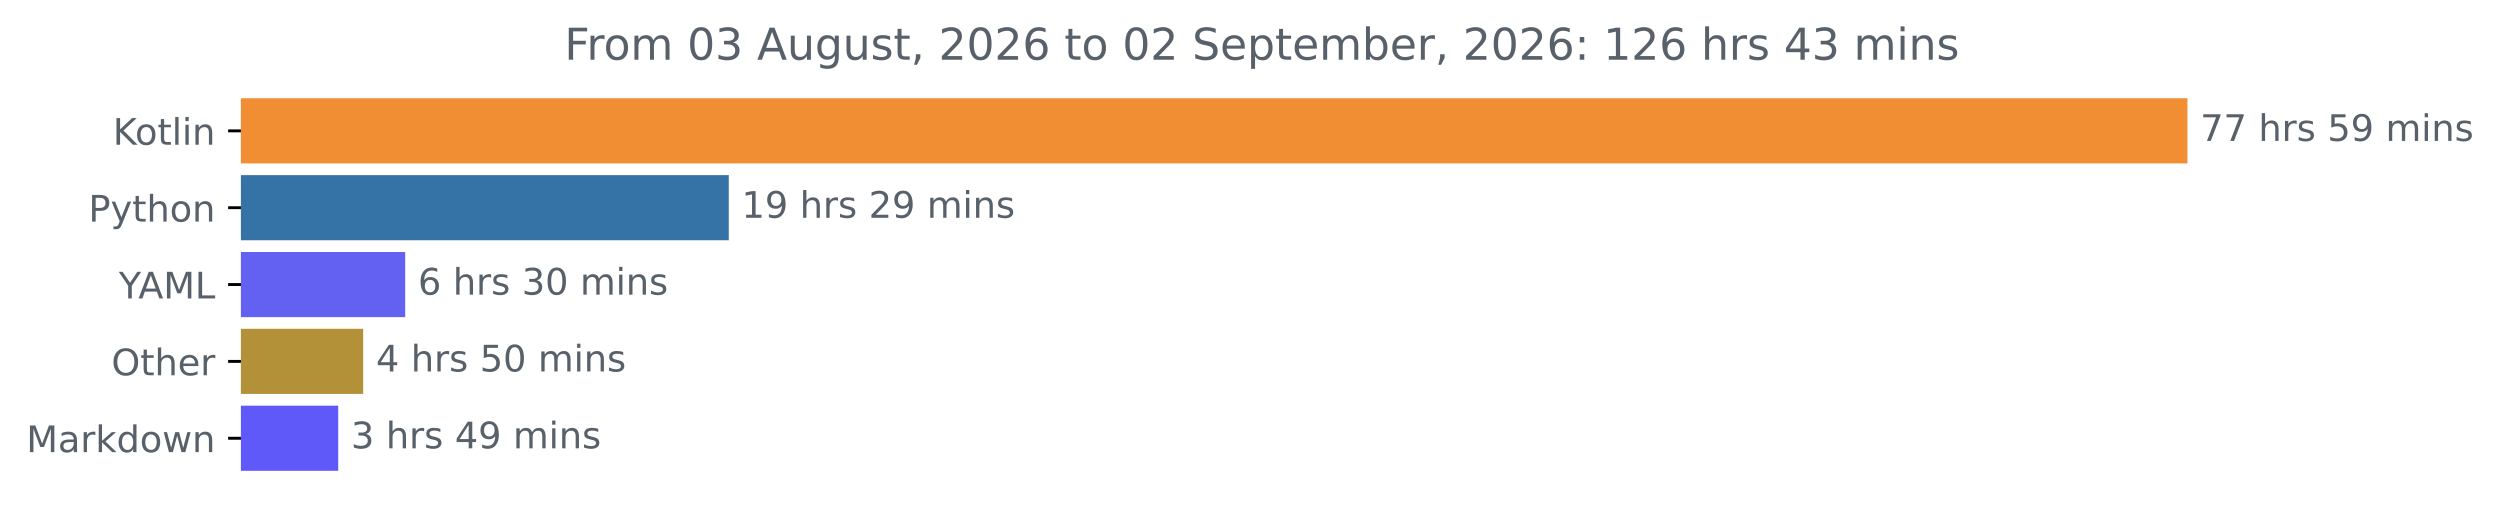
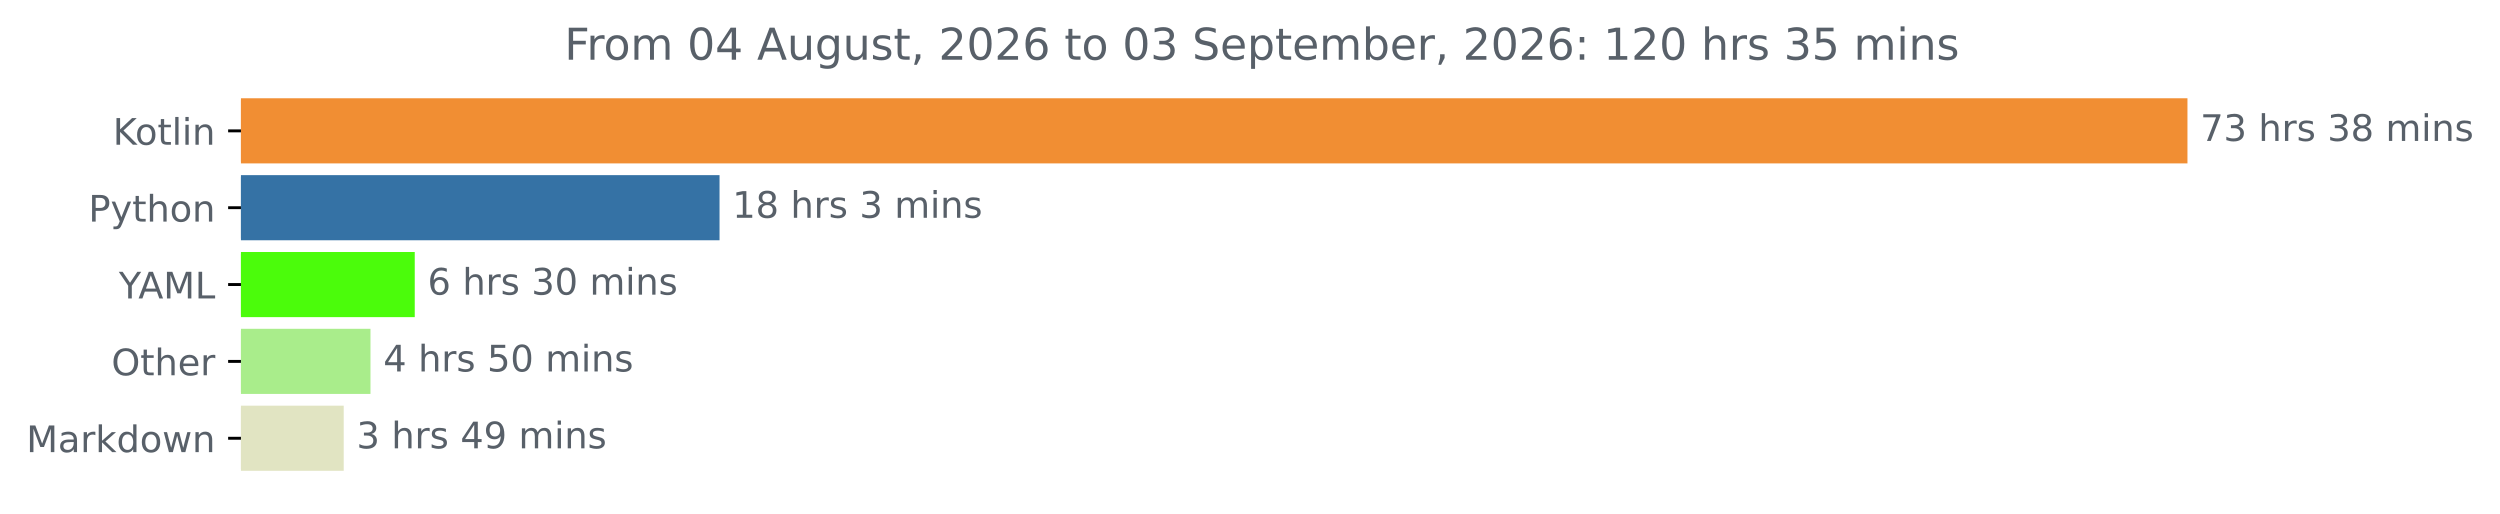
<svg xmlns="http://www.w3.org/2000/svg" xmlns:xlink="http://www.w3.org/1999/xlink" width="683.177pt" height="140.398pt" viewBox="0 0 683.177 140.398" version="1.1">
  <defs>
    <style type="text/css">*{stroke-linejoin: round; stroke-linecap: butt}</style>
  </defs>
  <g id="figure_1">
    <g id="patch_1">
      <path d="M 0 140.398  L 683.177 140.398  L 683.177 0  L 0 0  L 0 140.398  z " style="fill: none" />
    </g>
    <g id="axes_1">
      <g id="patch_2">
-         <path d="M 65.841 27.358  L 597.269 27.358  L 597.269 44.158  L 65.841 44.158  z " clip-path="url(#p54952b2bb9)" style="fill: #f18e33; stroke: #f18e33; stroke-linejoin: miter" />
+         <path d="M 65.841 27.358  L 597.269 27.358  L 597.269 44.158  L 65.841 44.158  z " clip-path="url(#pda45b2678b)" style="fill: #f18e33; stroke: #f18e33; stroke-linejoin: miter" />
      </g>
      <g id="patch_3">
-         <path d="M 65.841 48.358  L 198.655 48.358  L 198.655 65.158  L 65.841 65.158  z " clip-path="url(#p54952b2bb9)" style="fill: #3572a5; stroke: #3572a5; stroke-linejoin: miter" />
+         <path d="M 65.841 48.358  L 196.13 48.358  L 196.13 65.158  L 65.841 65.158  z " clip-path="url(#pda45b2678b)" style="fill: #3572a5; stroke: #3572a5; stroke-linejoin: miter" />
      </g>
      <g id="patch_4">
-         <path d="M 65.841 69.358  L 110.227 69.358  L 110.227 86.158  L 65.841 86.158  z " clip-path="url(#p54952b2bb9)" style="fill: #6361f2; stroke: #6361f2; stroke-linejoin: miter" />
+         <path d="M 65.841 69.358  L 112.839 69.358  L 112.839 86.158  L 65.841 86.158  z " clip-path="url(#pda45b2678b)" style="fill: #4bfc0b; stroke: #4bfc0b; stroke-linejoin: miter" />
      </g>
      <g id="patch_5">
-         <path d="M 65.841 90.358  L 98.742 90.358  L 98.742 107.158  L 65.841 107.158  z " clip-path="url(#p54952b2bb9)" style="fill: #b39139; stroke: #b39139; stroke-linejoin: miter" />
+         <path d="M 65.841 90.358  L 100.741 90.358  L 100.741 107.158  L 65.841 107.158  z " clip-path="url(#pda45b2678b)" style="fill: #a9ed8b; stroke: #a9ed8b; stroke-linejoin: miter" />
      </g>
      <g id="patch_6">
-         <path d="M 65.841 111.358  L 91.92 111.358  L 91.92 128.158  L 65.841 128.158  z " clip-path="url(#p54952b2bb9)" style="fill: #5f59fa; stroke: #5f59fa; stroke-linejoin: miter" />
+         <path d="M 65.841 111.358  L 93.43 111.358  L 93.43 128.158  L 65.841 128.158  z " clip-path="url(#pda45b2678b)" style="fill: #e1e4c2; stroke: #e1e4c2; stroke-linejoin: miter" />
      </g>
      <g id="matplotlib.axis_1" />
      <g id="matplotlib.axis_2">
        <g id="ytick_1">
          <g id="line2d_1">
            <defs>
-               <path id="m10b3325c58" d="M 0 0  L -3.5 0  " style="stroke: #000000; stroke-width: 0.8" />
+               <path id="mb9f2577f56" d="M 0 0  L -3.5 0  " style="stroke: #000000; stroke-width: 0.8" />
            </defs>
            <g>
-               <use xlink:href="#m10b3325c58" x="65.841" y="35.758" style="stroke: #000000; stroke-width: 0.8" />
+               <use xlink:href="#mb9f2577f56" x="65.841" y="35.758" style="stroke: #000000; stroke-width: 0.8" />
            </g>
          </g>
          <g id="text_1">
            <g style="fill: #586069" transform="translate(30.85 39.55734) scale(0.1 -0.1)">
              <defs>
                <path id="DejaVuSans-4b" d="M 628 4666  L 1259 4666  L 1259 2694  L 3353 4666  L 4166 4666  L 1850 2491  L 4331 0  L 3500 0  L 1259 2247  L 1259 0  L 628 0  L 628 4666  z " transform="scale(0.015625)" />
                <path id="DejaVuSans-6f" d="M 1959 3097  Q 1497 3097 1228 2736  Q 959 2375 959 1747  Q 959 1119 1226 758  Q 1494 397 1959 397  Q 2419 397 2687 759  Q 2956 1122 2956 1747  Q 2956 2369 2687 2733  Q 2419 3097 1959 3097  z M 1959 3584  Q 2709 3584 3137 3096  Q 3566 2609 3566 1747  Q 3566 888 3137 398  Q 2709 -91 1959 -91  Q 1206 -91 779 398  Q 353 888 353 1747  Q 353 2609 779 3096  Q 1206 3584 1959 3584  z " transform="scale(0.015625)" />
                <path id="DejaVuSans-74" d="M 1172 4494  L 1172 3500  L 2356 3500  L 2356 3053  L 1172 3053  L 1172 1153  Q 1172 725 1289 603  Q 1406 481 1766 481  L 2356 481  L 2356 0  L 1766 0  Q 1100 0 847 248  Q 594 497 594 1153  L 594 3053  L 172 3053  L 172 3500  L 594 3500  L 594 4494  L 1172 4494  z " transform="scale(0.015625)" />
                <path id="DejaVuSans-6c" d="M 603 4863  L 1178 4863  L 1178 0  L 603 0  L 603 4863  z " transform="scale(0.015625)" />
                <path id="DejaVuSans-69" d="M 603 3500  L 1178 3500  L 1178 0  L 603 0  L 603 3500  z M 603 4863  L 1178 4863  L 1178 4134  L 603 4134  L 603 4863  z " transform="scale(0.015625)" />
                <path id="DejaVuSans-6e" d="M 3513 2113  L 3513 0  L 2938 0  L 2938 2094  Q 2938 2591 2744 2837  Q 2550 3084 2163 3084  Q 1697 3084 1428 2787  Q 1159 2491 1159 1978  L 1159 0  L 581 0  L 581 3500  L 1159 3500  L 1159 2956  Q 1366 3272 1645 3428  Q 1925 3584 2291 3584  Q 2894 3584 3203 3211  Q 3513 2838 3513 2113  z " transform="scale(0.015625)" />
              </defs>
              <use xlink:href="#DejaVuSans-4b" />
              <use xlink:href="#DejaVuSans-6f" x="60.576" />
              <use xlink:href="#DejaVuSans-74" x="121.758" />
              <use xlink:href="#DejaVuSans-6c" x="160.967" />
              <use xlink:href="#DejaVuSans-69" x="188.75" />
              <use xlink:href="#DejaVuSans-6e" x="216.533" />
            </g>
          </g>
        </g>
        <g id="ytick_2">
          <g id="line2d_2">
            <g>
-               <use xlink:href="#m10b3325c58" x="65.841" y="56.758" style="stroke: #000000; stroke-width: 0.8" />
+               <use xlink:href="#mb9f2577f56" x="65.841" y="56.758" style="stroke: #000000; stroke-width: 0.8" />
            </g>
          </g>
          <g id="text_2">
            <g style="fill: #586069" transform="translate(24.17813 60.55734) scale(0.1 -0.1)">
              <defs>
                <path id="DejaVuSans-50" d="M 1259 4147  L 1259 2394  L 2053 2394  Q 2494 2394 2734 2622  Q 2975 2850 2975 3272  Q 2975 3691 2734 3919  Q 2494 4147 2053 4147  L 1259 4147  z M 628 4666  L 2053 4666  Q 2838 4666 3239 4311  Q 3641 3956 3641 3272  Q 3641 2581 3239 2228  Q 2838 1875 2053 1875  L 1259 1875  L 1259 0  L 628 0  L 628 4666  z " transform="scale(0.015625)" />
                <path id="DejaVuSans-79" d="M 2059 -325  Q 1816 -950 1584 -1140  Q 1353 -1331 966 -1331  L 506 -1331  L 506 -850  L 844 -850  Q 1081 -850 1212 -737  Q 1344 -625 1503 -206  L 1606 56  L 191 3500  L 800 3500  L 1894 763  L 2988 3500  L 3597 3500  L 2059 -325  z " transform="scale(0.015625)" />
                <path id="DejaVuSans-68" d="M 3513 2113  L 3513 0  L 2938 0  L 2938 2094  Q 2938 2591 2744 2837  Q 2550 3084 2163 3084  Q 1697 3084 1428 2787  Q 1159 2491 1159 1978  L 1159 0  L 581 0  L 581 4863  L 1159 4863  L 1159 2956  Q 1366 3272 1645 3428  Q 1925 3584 2291 3584  Q 2894 3584 3203 3211  Q 3513 2838 3513 2113  z " transform="scale(0.015625)" />
              </defs>
              <use xlink:href="#DejaVuSans-50" />
              <use xlink:href="#DejaVuSans-79" x="60.303" />
              <use xlink:href="#DejaVuSans-74" x="119.482" />
              <use xlink:href="#DejaVuSans-68" x="158.691" />
              <use xlink:href="#DejaVuSans-6f" x="222.07" />
              <use xlink:href="#DejaVuSans-6e" x="283.252" />
            </g>
          </g>
        </g>
        <g id="ytick_3">
          <g id="line2d_3">
            <g>
-               <use xlink:href="#m10b3325c58" x="65.841" y="77.758" style="stroke: #000000; stroke-width: 0.8" />
+               <use xlink:href="#mb9f2577f56" x="65.841" y="77.758" style="stroke: #000000; stroke-width: 0.8" />
            </g>
          </g>
          <g id="text_3">
            <g style="fill: #586069" transform="translate(32.46719 81.55734) scale(0.1 -0.1)">
              <defs>
                <path id="DejaVuSans-59" d="M -13 4666  L 666 4666  L 1959 2747  L 3244 4666  L 3922 4666  L 2272 2222  L 2272 0  L 1638 0  L 1638 2222  L -13 4666  z " transform="scale(0.015625)" />
                <path id="DejaVuSans-41" d="M 2188 4044  L 1331 1722  L 3047 1722  L 2188 4044  z M 1831 4666  L 2547 4666  L 4325 0  L 3669 0  L 3244 1197  L 1141 1197  L 716 0  L 50 0  L 1831 4666  z " transform="scale(0.015625)" />
                <path id="DejaVuSans-4d" d="M 628 4666  L 1569 4666  L 2759 1491  L 3956 4666  L 4897 4666  L 4897 0  L 4281 0  L 4281 4097  L 3078 897  L 2444 897  L 1241 4097  L 1241 0  L 628 0  L 628 4666  z " transform="scale(0.015625)" />
                <path id="DejaVuSans-4c" d="M 628 4666  L 1259 4666  L 1259 531  L 3531 531  L 3531 0  L 628 0  L 628 4666  z " transform="scale(0.015625)" />
              </defs>
              <use xlink:href="#DejaVuSans-59" />
              <use xlink:href="#DejaVuSans-41" x="53.334" />
              <use xlink:href="#DejaVuSans-4d" x="121.742" />
              <use xlink:href="#DejaVuSans-4c" x="208.021" />
            </g>
          </g>
        </g>
        <g id="ytick_4">
          <g id="line2d_4">
            <g>
-               <use xlink:href="#m10b3325c58" x="65.841" y="98.758" style="stroke: #000000; stroke-width: 0.8" />
+               <use xlink:href="#mb9f2577f56" x="65.841" y="98.758" style="stroke: #000000; stroke-width: 0.8" />
            </g>
          </g>
          <g id="text_4">
            <g style="fill: #586069" transform="translate(30.44687 102.5573) scale(0.1 -0.1)">
              <defs>
                <path id="DejaVuSans-4f" d="M 2522 4238  Q 1834 4238 1429 3725  Q 1025 3213 1025 2328  Q 1025 1447 1429 934  Q 1834 422 2522 422  Q 3209 422 3611 934  Q 4013 1447 4013 2328  Q 4013 3213 3611 3725  Q 3209 4238 2522 4238  z M 2522 4750  Q 3503 4750 4090 4092  Q 4678 3434 4678 2328  Q 4678 1225 4090 567  Q 3503 -91 2522 -91  Q 1538 -91 948 565  Q 359 1222 359 2328  Q 359 3434 948 4092  Q 1538 4750 2522 4750  z " transform="scale(0.015625)" />
                <path id="DejaVuSans-65" d="M 3597 1894  L 3597 1613  L 953 1613  Q 991 1019 1311 708  Q 1631 397 2203 397  Q 2534 397 2845 478  Q 3156 559 3463 722  L 3463 178  Q 3153 47 2828 -22  Q 2503 -91 2169 -91  Q 1331 -91 842 396  Q 353 884 353 1716  Q 353 2575 817 3079  Q 1281 3584 2069 3584  Q 2775 3584 3186 3129  Q 3597 2675 3597 1894  z M 3022 2063  Q 3016 2534 2758 2815  Q 2500 3097 2075 3097  Q 1594 3097 1305 2825  Q 1016 2553 972 2059  L 3022 2063  z " transform="scale(0.015625)" />
                <path id="DejaVuSans-72" d="M 2631 2963  Q 2534 3019 2420 3045  Q 2306 3072 2169 3072  Q 1681 3072 1420 2755  Q 1159 2438 1159 1844  L 1159 0  L 581 0  L 581 3500  L 1159 3500  L 1159 2956  Q 1341 3275 1631 3429  Q 1922 3584 2338 3584  Q 2397 3584 2469 3576  Q 2541 3569 2628 3553  L 2631 2963  z " transform="scale(0.015625)" />
              </defs>
              <use xlink:href="#DejaVuSans-4f" />
              <use xlink:href="#DejaVuSans-74" x="78.711" />
              <use xlink:href="#DejaVuSans-68" x="117.92" />
              <use xlink:href="#DejaVuSans-65" x="181.299" />
              <use xlink:href="#DejaVuSans-72" x="242.822" />
            </g>
          </g>
        </g>
        <g id="ytick_5">
          <g id="line2d_5">
            <g>
-               <use xlink:href="#m10b3325c58" x="65.841" y="119.758" style="stroke: #000000; stroke-width: 0.8" />
+               <use xlink:href="#mb9f2577f56" x="65.841" y="119.758" style="stroke: #000000; stroke-width: 0.8" />
            </g>
          </g>
          <g id="text_5">
            <g style="fill: #586069" transform="translate(7.2 123.5573) scale(0.1 -0.1)">
              <defs>
                <path id="DejaVuSans-61" d="M 2194 1759  Q 1497 1759 1228 1600  Q 959 1441 959 1056  Q 959 750 1161 570  Q 1363 391 1709 391  Q 2188 391 2477 730  Q 2766 1069 2766 1631  L 2766 1759  L 2194 1759  z M 3341 1997  L 3341 0  L 2766 0  L 2766 531  Q 2569 213 2275 61  Q 1981 -91 1556 -91  Q 1019 -91 701 211  Q 384 513 384 1019  Q 384 1609 779 1909  Q 1175 2209 1959 2209  L 2766 2209  L 2766 2266  Q 2766 2663 2505 2880  Q 2244 3097 1772 3097  Q 1472 3097 1187 3025  Q 903 2953 641 2809  L 641 3341  Q 956 3463 1253 3523  Q 1550 3584 1831 3584  Q 2591 3584 2966 3190  Q 3341 2797 3341 1997  z " transform="scale(0.015625)" />
                <path id="DejaVuSans-6b" d="M 581 4863  L 1159 4863  L 1159 1991  L 2875 3500  L 3609 3500  L 1753 1863  L 3688 0  L 2938 0  L 1159 1709  L 1159 0  L 581 0  L 581 4863  z " transform="scale(0.015625)" />
                <path id="DejaVuSans-64" d="M 2906 2969  L 2906 4863  L 3481 4863  L 3481 0  L 2906 0  L 2906 525  Q 2725 213 2448 61  Q 2172 -91 1784 -91  Q 1150 -91 751 415  Q 353 922 353 1747  Q 353 2572 751 3078  Q 1150 3584 1784 3584  Q 2172 3584 2448 3432  Q 2725 3281 2906 2969  z M 947 1747  Q 947 1113 1208 752  Q 1469 391 1925 391  Q 2381 391 2643 752  Q 2906 1113 2906 1747  Q 2906 2381 2643 2742  Q 2381 3103 1925 3103  Q 1469 3103 1208 2742  Q 947 2381 947 1747  z " transform="scale(0.015625)" />
                <path id="DejaVuSans-77" d="M 269 3500  L 844 3500  L 1563 769  L 2278 3500  L 2956 3500  L 3675 769  L 4391 3500  L 4966 3500  L 4050 0  L 3372 0  L 2619 2869  L 1863 0  L 1184 0  L 269 3500  z " transform="scale(0.015625)" />
              </defs>
              <use xlink:href="#DejaVuSans-4d" />
              <use xlink:href="#DejaVuSans-61" x="86.279" />
              <use xlink:href="#DejaVuSans-72" x="147.559" />
              <use xlink:href="#DejaVuSans-6b" x="188.672" />
              <use xlink:href="#DejaVuSans-64" x="246.582" />
              <use xlink:href="#DejaVuSans-6f" x="310.059" />
              <use xlink:href="#DejaVuSans-77" x="371.24" />
              <use xlink:href="#DejaVuSans-6e" x="453.027" />
            </g>
          </g>
        </g>
      </g>
      <g id="text_6">
        <g style="fill: #586069" transform="translate(601.2692 38.5175) scale(0.1 -0.1)">
          <defs>
            <path id="DejaVuSans-37" d="M 525 4666  L 3525 4666  L 3525 4397  L 1831 0  L 1172 0  L 2766 4134  L 525 4134  L 525 4666  z " transform="scale(0.015625)" />
+             <path id="DejaVuSans-33" d="M 2597 2516  Q 3050 2419 3304 2112  Q 3559 1806 3559 1356  Q 3559 666 3084 287  Q 2609 -91 1734 -91  Q 1441 -91 1130 -33  Q 819 25 488 141  L 488 750  Q 750 597 1062 519  Q 1375 441 1716 441  Q 2309 441 2620 675  Q 2931 909 2931 1356  Q 2931 1769 2642 2001  Q 2353 2234 1838 2234  L 1294 2234  L 1294 2753  L 1863 2753  Q 2328 2753 2575 2939  Q 2822 3125 2822 3475  Q 2822 3834 2567 4026  Q 2313 4219 1838 4219  Q 1578 4219 1281 4162  Q 984 4106 628 3988  L 628 4550  Q 988 4650 1302 4700  Q 1616 4750 1894 4750  Q 2613 4750 3031 4423  Q 3450 4097 3450 3541  Q 3450 3153 3228 2886  Q 3006 2619 2597 2516  z " transform="scale(0.015625)" />
            <path id="DejaVuSans-20" transform="scale(0.015625)" />
            <path id="DejaVuSans-73" d="M 2834 3397  L 2834 2853  Q 2591 2978 2328 3040  Q 2066 3103 1784 3103  Q 1356 3103 1142 2972  Q 928 2841 928 2578  Q 928 2378 1081 2264  Q 1234 2150 1697 2047  L 1894 2003  Q 2506 1872 2764 1633  Q 3022 1394 3022 966  Q 3022 478 2636 193  Q 2250 -91 1575 -91  Q 1294 -91 989 -36  Q 684 19 347 128  L 347 722  Q 666 556 975 473  Q 1284 391 1588 391  Q 1994 391 2212 530  Q 2431 669 2431 922  Q 2431 1156 2273 1281  Q 2116 1406 1581 1522  L 1381 1569  Q 847 1681 609 1914  Q 372 2147 372 2553  Q 372 3047 722 3315  Q 1072 3584 1716 3584  Q 2034 3584 2315 3537  Q 2597 3491 2834 3397  z " transform="scale(0.015625)" />
-             <path id="DejaVuSans-35" d="M 691 4666  L 3169 4666  L 3169 4134  L 1269 4134  L 1269 2991  Q 1406 3038 1543 3061  Q 1681 3084 1819 3084  Q 2600 3084 3056 2656  Q 3513 2228 3513 1497  Q 3513 744 3044 326  Q 2575 -91 1722 -91  Q 1428 -91 1123 -41  Q 819 9 494 109  L 494 744  Q 775 591 1075 516  Q 1375 441 1709 441  Q 2250 441 2565 725  Q 2881 1009 2881 1497  Q 2881 1984 2565 2268  Q 2250 2553 1709 2553  Q 1456 2553 1204 2497  Q 953 2441 691 2322  L 691 4666  z " transform="scale(0.015625)" />
-             <path id="DejaVuSans-39" d="M 703 97  L 703 672  Q 941 559 1184 500  Q 1428 441 1663 441  Q 2288 441 2617 861  Q 2947 1281 2994 2138  Q 2813 1869 2534 1725  Q 2256 1581 1919 1581  Q 1219 1581 811 2004  Q 403 2428 403 3163  Q 403 3881 828 4315  Q 1253 4750 1959 4750  Q 2769 4750 3195 4129  Q 3622 3509 3622 2328  Q 3622 1225 3098 567  Q 2575 -91 1691 -91  Q 1453 -91 1209 -44  Q 966 3 703 97  z M 1959 2075  Q 2384 2075 2632 2365  Q 2881 2656 2881 3163  Q 2881 3666 2632 3958  Q 2384 4250 1959 4250  Q 1534 4250 1286 3958  Q 1038 3666 1038 3163  Q 1038 2656 1286 2365  Q 1534 2075 1959 2075  z " transform="scale(0.015625)" />
+             <path id="DejaVuSans-38" d="M 2034 2216  Q 1584 2216 1326 1975  Q 1069 1734 1069 1313  Q 1069 891 1326 650  Q 1584 409 2034 409  Q 2484 409 2743 651  Q 3003 894 3003 1313  Q 3003 1734 2745 1975  Q 2488 2216 2034 2216  z M 1403 2484  Q 997 2584 770 2862  Q 544 3141 544 3541  Q 544 4100 942 4425  Q 1341 4750 2034 4750  Q 2731 4750 3128 4425  Q 3525 4100 3525 3541  Q 3525 3141 3298 2862  Q 3072 2584 2669 2484  Q 3125 2378 3379 2068  Q 3634 1759 3634 1313  Q 3634 634 3220 271  Q 2806 -91 2034 -91  Q 1263 -91 848 271  Q 434 634 434 1313  Q 434 1759 690 2068  Q 947 2378 1403 2484  z M 1172 3481  Q 1172 3119 1398 2916  Q 1625 2713 2034 2713  Q 2441 2713 2670 2916  Q 2900 3119 2900 3481  Q 2900 3844 2670 4047  Q 2441 4250 2034 4250  Q 1625 4250 1398 4047  Q 1172 3844 1172 3481  z " transform="scale(0.015625)" />
            <path id="DejaVuSans-6d" d="M 3328 2828  Q 3544 3216 3844 3400  Q 4144 3584 4550 3584  Q 5097 3584 5394 3201  Q 5691 2819 5691 2113  L 5691 0  L 5113 0  L 5113 2094  Q 5113 2597 4934 2840  Q 4756 3084 4391 3084  Q 3944 3084 3684 2787  Q 3425 2491 3425 1978  L 3425 0  L 2847 0  L 2847 2094  Q 2847 2600 2669 2842  Q 2491 3084 2119 3084  Q 1678 3084 1418 2786  Q 1159 2488 1159 1978  L 1159 0  L 581 0  L 581 3500  L 1159 3500  L 1159 2956  Q 1356 3278 1631 3431  Q 1906 3584 2284 3584  Q 2666 3584 2933 3390  Q 3200 3197 3328 2828  z " transform="scale(0.015625)" />
          </defs>
          <use xlink:href="#DejaVuSans-37" />
-           <use xlink:href="#DejaVuSans-37" x="63.623" />
+           <use xlink:href="#DejaVuSans-33" x="63.623" />
          <use xlink:href="#DejaVuSans-20" x="127.246" />
          <use xlink:href="#DejaVuSans-68" x="159.033" />
          <use xlink:href="#DejaVuSans-72" x="222.412" />
          <use xlink:href="#DejaVuSans-73" x="263.525" />
          <use xlink:href="#DejaVuSans-20" x="315.625" />
-           <use xlink:href="#DejaVuSans-35" x="347.412" />
-           <use xlink:href="#DejaVuSans-39" x="411.035" />
+           <use xlink:href="#DejaVuSans-33" x="347.412" />
+           <use xlink:href="#DejaVuSans-38" x="411.035" />
          <use xlink:href="#DejaVuSans-20" x="474.658" />
          <use xlink:href="#DejaVuSans-6d" x="506.445" />
          <use xlink:href="#DejaVuSans-69" x="603.857" />
          <use xlink:href="#DejaVuSans-6e" x="631.641" />
          <use xlink:href="#DejaVuSans-73" x="695.02" />
        </g>
      </g>
      <g id="text_7">
-         <g style="fill: #586069" transform="translate(202.6546 59.5175) scale(0.1 -0.1)">
+         <g style="fill: #586069" transform="translate(200.1303 59.5175) scale(0.1 -0.1)">
          <defs>
            <path id="DejaVuSans-31" d="M 794 531  L 1825 531  L 1825 4091  L 703 3866  L 703 4441  L 1819 4666  L 2450 4666  L 2450 531  L 3481 531  L 3481 0  L 794 0  L 794 531  z " transform="scale(0.015625)" />
-             <path id="DejaVuSans-32" d="M 1228 531  L 3431 531  L 3431 0  L 469 0  L 469 531  Q 828 903 1448 1529  Q 2069 2156 2228 2338  Q 2531 2678 2651 2914  Q 2772 3150 2772 3378  Q 2772 3750 2511 3984  Q 2250 4219 1831 4219  Q 1534 4219 1204 4116  Q 875 4013 500 3803  L 500 4441  Q 881 4594 1212 4672  Q 1544 4750 1819 4750  Q 2544 4750 2975 4387  Q 3406 4025 3406 3419  Q 3406 3131 3298 2873  Q 3191 2616 2906 2266  Q 2828 2175 2409 1742  Q 1991 1309 1228 531  z " transform="scale(0.015625)" />
          </defs>
          <use xlink:href="#DejaVuSans-31" />
-           <use xlink:href="#DejaVuSans-39" x="63.623" />
+           <use xlink:href="#DejaVuSans-38" x="63.623" />
          <use xlink:href="#DejaVuSans-20" x="127.246" />
          <use xlink:href="#DejaVuSans-68" x="159.033" />
          <use xlink:href="#DejaVuSans-72" x="222.412" />
          <use xlink:href="#DejaVuSans-73" x="263.525" />
          <use xlink:href="#DejaVuSans-20" x="315.625" />
-           <use xlink:href="#DejaVuSans-32" x="347.412" />
-           <use xlink:href="#DejaVuSans-39" x="411.035" />
-           <use xlink:href="#DejaVuSans-20" x="474.658" />
-           <use xlink:href="#DejaVuSans-6d" x="506.445" />
-           <use xlink:href="#DejaVuSans-69" x="603.857" />
-           <use xlink:href="#DejaVuSans-6e" x="631.641" />
-           <use xlink:href="#DejaVuSans-73" x="695.02" />
+           <use xlink:href="#DejaVuSans-33" x="347.412" />
+           <use xlink:href="#DejaVuSans-20" x="411.035" />
+           <use xlink:href="#DejaVuSans-6d" x="442.822" />
+           <use xlink:href="#DejaVuSans-69" x="540.234" />
+           <use xlink:href="#DejaVuSans-6e" x="568.018" />
+           <use xlink:href="#DejaVuSans-73" x="631.396" />
        </g>
      </g>
      <g id="text_8">
-         <g style="fill: #586069" transform="translate(114.2271 80.5175) scale(0.1 -0.1)">
+         <g style="fill: #586069" transform="translate(116.8389 80.5175) scale(0.1 -0.1)">
          <defs>
            <path id="DejaVuSans-36" d="M 2113 2584  Q 1688 2584 1439 2293  Q 1191 2003 1191 1497  Q 1191 994 1439 701  Q 1688 409 2113 409  Q 2538 409 2786 701  Q 3034 994 3034 1497  Q 3034 2003 2786 2293  Q 2538 2584 2113 2584  z M 3366 4563  L 3366 3988  Q 3128 4100 2886 4159  Q 2644 4219 2406 4219  Q 1781 4219 1451 3797  Q 1122 3375 1075 2522  Q 1259 2794 1537 2939  Q 1816 3084 2150 3084  Q 2853 3084 3261 2657  Q 3669 2231 3669 1497  Q 3669 778 3244 343  Q 2819 -91 2113 -91  Q 1303 -91 875 529  Q 447 1150 447 2328  Q 447 3434 972 4092  Q 1497 4750 2381 4750  Q 2619 4750 2861 4703  Q 3103 4656 3366 4563  z " transform="scale(0.015625)" />
-             <path id="DejaVuSans-33" d="M 2597 2516  Q 3050 2419 3304 2112  Q 3559 1806 3559 1356  Q 3559 666 3084 287  Q 2609 -91 1734 -91  Q 1441 -91 1130 -33  Q 819 25 488 141  L 488 750  Q 750 597 1062 519  Q 1375 441 1716 441  Q 2309 441 2620 675  Q 2931 909 2931 1356  Q 2931 1769 2642 2001  Q 2353 2234 1838 2234  L 1294 2234  L 1294 2753  L 1863 2753  Q 2328 2753 2575 2939  Q 2822 3125 2822 3475  Q 2822 3834 2567 4026  Q 2313 4219 1838 4219  Q 1578 4219 1281 4162  Q 984 4106 628 3988  L 628 4550  Q 988 4650 1302 4700  Q 1616 4750 1894 4750  Q 2613 4750 3031 4423  Q 3450 4097 3450 3541  Q 3450 3153 3228 2886  Q 3006 2619 2597 2516  z " transform="scale(0.015625)" />
            <path id="DejaVuSans-30" d="M 2034 4250  Q 1547 4250 1301 3770  Q 1056 3291 1056 2328  Q 1056 1369 1301 889  Q 1547 409 2034 409  Q 2525 409 2770 889  Q 3016 1369 3016 2328  Q 3016 3291 2770 3770  Q 2525 4250 2034 4250  z M 2034 4750  Q 2819 4750 3233 4129  Q 3647 3509 3647 2328  Q 3647 1150 3233 529  Q 2819 -91 2034 -91  Q 1250 -91 836 529  Q 422 1150 422 2328  Q 422 3509 836 4129  Q 1250 4750 2034 4750  z " transform="scale(0.015625)" />
          </defs>
          <use xlink:href="#DejaVuSans-36" />
          <use xlink:href="#DejaVuSans-20" x="63.623" />
          <use xlink:href="#DejaVuSans-68" x="95.41" />
          <use xlink:href="#DejaVuSans-72" x="158.789" />
          <use xlink:href="#DejaVuSans-73" x="199.902" />
          <use xlink:href="#DejaVuSans-20" x="252.002" />
          <use xlink:href="#DejaVuSans-33" x="283.789" />
          <use xlink:href="#DejaVuSans-30" x="347.412" />
          <use xlink:href="#DejaVuSans-20" x="411.035" />
          <use xlink:href="#DejaVuSans-6d" x="442.822" />
          <use xlink:href="#DejaVuSans-69" x="540.234" />
          <use xlink:href="#DejaVuSans-6e" x="568.018" />
          <use xlink:href="#DejaVuSans-73" x="631.396" />
        </g>
      </g>
      <g id="text_9">
-         <g style="fill: #586069" transform="translate(102.7419 101.5175) scale(0.1 -0.1)">
+         <g style="fill: #586069" transform="translate(104.7412 101.5175) scale(0.1 -0.1)">
          <defs>
            <path id="DejaVuSans-34" d="M 2419 4116  L 825 1625  L 2419 1625  L 2419 4116  z M 2253 4666  L 3047 4666  L 3047 1625  L 3713 1625  L 3713 1100  L 3047 1100  L 3047 0  L 2419 0  L 2419 1100  L 313 1100  L 313 1709  L 2253 4666  z " transform="scale(0.015625)" />
+             <path id="DejaVuSans-35" d="M 691 4666  L 3169 4666  L 3169 4134  L 1269 4134  L 1269 2991  Q 1406 3038 1543 3061  Q 1681 3084 1819 3084  Q 2600 3084 3056 2656  Q 3513 2228 3513 1497  Q 3513 744 3044 326  Q 2575 -91 1722 -91  Q 1428 -91 1123 -41  Q 819 9 494 109  L 494 744  Q 775 591 1075 516  Q 1375 441 1709 441  Q 2250 441 2565 725  Q 2881 1009 2881 1497  Q 2881 1984 2565 2268  Q 2250 2553 1709 2553  Q 1456 2553 1204 2497  Q 953 2441 691 2322  L 691 4666  z " transform="scale(0.015625)" />
          </defs>
          <use xlink:href="#DejaVuSans-34" />
          <use xlink:href="#DejaVuSans-20" x="63.623" />
          <use xlink:href="#DejaVuSans-68" x="95.41" />
          <use xlink:href="#DejaVuSans-72" x="158.789" />
          <use xlink:href="#DejaVuSans-73" x="199.902" />
          <use xlink:href="#DejaVuSans-20" x="252.002" />
          <use xlink:href="#DejaVuSans-35" x="283.789" />
          <use xlink:href="#DejaVuSans-30" x="347.412" />
          <use xlink:href="#DejaVuSans-20" x="411.035" />
          <use xlink:href="#DejaVuSans-6d" x="442.822" />
          <use xlink:href="#DejaVuSans-69" x="540.234" />
          <use xlink:href="#DejaVuSans-6e" x="568.018" />
          <use xlink:href="#DejaVuSans-73" x="631.396" />
        </g>
      </g>
      <g id="text_10">
-         <g style="fill: #586069" transform="translate(95.91983 122.5175) scale(0.1 -0.1)">
+         <g style="fill: #586069" transform="translate(97.43035 122.5175) scale(0.1 -0.1)">
+           <defs>
+             <path id="DejaVuSans-39" d="M 703 97  L 703 672  Q 941 559 1184 500  Q 1428 441 1663 441  Q 2288 441 2617 861  Q 2947 1281 2994 2138  Q 2813 1869 2534 1725  Q 2256 1581 1919 1581  Q 1219 1581 811 2004  Q 403 2428 403 3163  Q 403 3881 828 4315  Q 1253 4750 1959 4750  Q 2769 4750 3195 4129  Q 3622 3509 3622 2328  Q 3622 1225 3098 567  Q 2575 -91 1691 -91  Q 1453 -91 1209 -44  Q 966 3 703 97  z M 1959 2075  Q 2384 2075 2632 2365  Q 2881 2656 2881 3163  Q 2881 3666 2632 3958  Q 2384 4250 1959 4250  Q 1534 4250 1286 3958  Q 1038 3666 1038 3163  Q 1038 2656 1286 2365  Q 1534 2075 1959 2075  z " transform="scale(0.015625)" />
+           </defs>
          <use xlink:href="#DejaVuSans-33" />
          <use xlink:href="#DejaVuSans-20" x="63.623" />
          <use xlink:href="#DejaVuSans-68" x="95.41" />
          <use xlink:href="#DejaVuSans-72" x="158.789" />
          <use xlink:href="#DejaVuSans-73" x="199.902" />
          <use xlink:href="#DejaVuSans-20" x="252.002" />
          <use xlink:href="#DejaVuSans-34" x="283.789" />
          <use xlink:href="#DejaVuSans-39" x="347.412" />
          <use xlink:href="#DejaVuSans-20" x="411.035" />
          <use xlink:href="#DejaVuSans-6d" x="442.822" />
          <use xlink:href="#DejaVuSans-69" x="540.234" />
          <use xlink:href="#DejaVuSans-6e" x="568.018" />
          <use xlink:href="#DejaVuSans-73" x="631.396" />
        </g>
      </g>
      <g id="text_11">
        <g style="fill: #586069" transform="translate(154.2497 16.31812) scale(0.12 -0.12)">
          <defs>
            <path id="DejaVuSans-46" d="M 628 4666  L 3309 4666  L 3309 4134  L 1259 4134  L 1259 2759  L 3109 2759  L 3109 2228  L 1259 2228  L 1259 0  L 628 0  L 628 4666  z " transform="scale(0.015625)" />
            <path id="DejaVuSans-75" d="M 544 1381  L 544 3500  L 1119 3500  L 1119 1403  Q 1119 906 1312 657  Q 1506 409 1894 409  Q 2359 409 2629 706  Q 2900 1003 2900 1516  L 2900 3500  L 3475 3500  L 3475 0  L 2900 0  L 2900 538  Q 2691 219 2414 64  Q 2138 -91 1772 -91  Q 1169 -91 856 284  Q 544 659 544 1381  z M 1991 3584  L 1991 3584  z " transform="scale(0.015625)" />
            <path id="DejaVuSans-67" d="M 2906 1791  Q 2906 2416 2648 2759  Q 2391 3103 1925 3103  Q 1463 3103 1205 2759  Q 947 2416 947 1791  Q 947 1169 1205 825  Q 1463 481 1925 481  Q 2391 481 2648 825  Q 2906 1169 2906 1791  z M 3481 434  Q 3481 -459 3084 -895  Q 2688 -1331 1869 -1331  Q 1566 -1331 1297 -1286  Q 1028 -1241 775 -1147  L 775 -588  Q 1028 -725 1275 -790  Q 1522 -856 1778 -856  Q 2344 -856 2625 -561  Q 2906 -266 2906 331  L 2906 616  Q 2728 306 2450 153  Q 2172 0 1784 0  Q 1141 0 747 490  Q 353 981 353 1791  Q 353 2603 747 3093  Q 1141 3584 1784 3584  Q 2172 3584 2450 3431  Q 2728 3278 2906 2969  L 2906 3500  L 3481 3500  L 3481 434  z " transform="scale(0.015625)" />
            <path id="DejaVuSans-2c" d="M 750 794  L 1409 794  L 1409 256  L 897 -744  L 494 -744  L 750 256  L 750 794  z " transform="scale(0.015625)" />
+             <path id="DejaVuSans-32" d="M 1228 531  L 3431 531  L 3431 0  L 469 0  L 469 531  Q 828 903 1448 1529  Q 2069 2156 2228 2338  Q 2531 2678 2651 2914  Q 2772 3150 2772 3378  Q 2772 3750 2511 3984  Q 2250 4219 1831 4219  Q 1534 4219 1204 4116  Q 875 4013 500 3803  L 500 4441  Q 881 4594 1212 4672  Q 1544 4750 1819 4750  Q 2544 4750 2975 4387  Q 3406 4025 3406 3419  Q 3406 3131 3298 2873  Q 3191 2616 2906 2266  Q 2828 2175 2409 1742  Q 1991 1309 1228 531  z " transform="scale(0.015625)" />
            <path id="DejaVuSans-53" d="M 3425 4513  L 3425 3897  Q 3066 4069 2747 4153  Q 2428 4238 2131 4238  Q 1616 4238 1336 4038  Q 1056 3838 1056 3469  Q 1056 3159 1242 3001  Q 1428 2844 1947 2747  L 2328 2669  Q 3034 2534 3370 2195  Q 3706 1856 3706 1288  Q 3706 609 3251 259  Q 2797 -91 1919 -91  Q 1588 -91 1214 -16  Q 841 59 441 206  L 441 856  Q 825 641 1194 531  Q 1563 422 1919 422  Q 2459 422 2753 634  Q 3047 847 3047 1241  Q 3047 1584 2836 1778  Q 2625 1972 2144 2069  L 1759 2144  Q 1053 2284 737 2584  Q 422 2884 422 3419  Q 422 4038 858 4394  Q 1294 4750 2059 4750  Q 2388 4750 2728 4690  Q 3069 4631 3425 4513  z " transform="scale(0.015625)" />
            <path id="DejaVuSans-70" d="M 1159 525  L 1159 -1331  L 581 -1331  L 581 3500  L 1159 3500  L 1159 2969  Q 1341 3281 1617 3432  Q 1894 3584 2278 3584  Q 2916 3584 3314 3078  Q 3713 2572 3713 1747  Q 3713 922 3314 415  Q 2916 -91 2278 -91  Q 1894 -91 1617 61  Q 1341 213 1159 525  z M 3116 1747  Q 3116 2381 2855 2742  Q 2594 3103 2138 3103  Q 1681 3103 1420 2742  Q 1159 2381 1159 1747  Q 1159 1113 1420 752  Q 1681 391 2138 391  Q 2594 391 2855 752  Q 3116 1113 3116 1747  z " transform="scale(0.015625)" />
            <path id="DejaVuSans-62" d="M 3116 1747  Q 3116 2381 2855 2742  Q 2594 3103 2138 3103  Q 1681 3103 1420 2742  Q 1159 2381 1159 1747  Q 1159 1113 1420 752  Q 1681 391 2138 391  Q 2594 391 2855 752  Q 3116 1113 3116 1747  z M 1159 2969  Q 1341 3281 1617 3432  Q 1894 3584 2278 3584  Q 2916 3584 3314 3078  Q 3713 2572 3713 1747  Q 3713 922 3314 415  Q 2916 -91 2278 -91  Q 1894 -91 1617 61  Q 1341 213 1159 525  L 1159 0  L 581 0  L 581 4863  L 1159 4863  L 1159 2969  z " transform="scale(0.015625)" />
            <path id="DejaVuSans-3a" d="M 750 794  L 1409 794  L 1409 0  L 750 0  L 750 794  z M 750 3309  L 1409 3309  L 1409 2516  L 750 2516  L 750 3309  z " transform="scale(0.015625)" />
          </defs>
          <use xlink:href="#DejaVuSans-46" />
          <use xlink:href="#DejaVuSans-72" x="50.27" />
          <use xlink:href="#DejaVuSans-6f" x="89.133" />
          <use xlink:href="#DejaVuSans-6d" x="150.314" />
          <use xlink:href="#DejaVuSans-20" x="247.727" />
          <use xlink:href="#DejaVuSans-30" x="279.514" />
-           <use xlink:href="#DejaVuSans-33" x="343.137" />
+           <use xlink:href="#DejaVuSans-34" x="343.137" />
          <use xlink:href="#DejaVuSans-20" x="406.76" />
          <use xlink:href="#DejaVuSans-41" x="438.547" />
          <use xlink:href="#DejaVuSans-75" x="506.955" />
          <use xlink:href="#DejaVuSans-67" x="570.334" />
          <use xlink:href="#DejaVuSans-75" x="633.811" />
          <use xlink:href="#DejaVuSans-73" x="697.189" />
          <use xlink:href="#DejaVuSans-74" x="749.289" />
          <use xlink:href="#DejaVuSans-2c" x="788.498" />
          <use xlink:href="#DejaVuSans-20" x="820.285" />
          <use xlink:href="#DejaVuSans-32" x="852.072" />
          <use xlink:href="#DejaVuSans-30" x="915.695" />
          <use xlink:href="#DejaVuSans-32" x="979.318" />
          <use xlink:href="#DejaVuSans-36" x="1042.941" />
          <use xlink:href="#DejaVuSans-20" x="1106.564" />
          <use xlink:href="#DejaVuSans-74" x="1138.352" />
          <use xlink:href="#DejaVuSans-6f" x="1177.561" />
          <use xlink:href="#DejaVuSans-20" x="1238.742" />
          <use xlink:href="#DejaVuSans-30" x="1270.529" />
-           <use xlink:href="#DejaVuSans-32" x="1334.152" />
+           <use xlink:href="#DejaVuSans-33" x="1334.152" />
          <use xlink:href="#DejaVuSans-20" x="1397.775" />
          <use xlink:href="#DejaVuSans-53" x="1429.562" />
          <use xlink:href="#DejaVuSans-65" x="1493.039" />
          <use xlink:href="#DejaVuSans-70" x="1554.562" />
          <use xlink:href="#DejaVuSans-74" x="1618.039" />
          <use xlink:href="#DejaVuSans-65" x="1657.248" />
          <use xlink:href="#DejaVuSans-6d" x="1718.771" />
          <use xlink:href="#DejaVuSans-62" x="1816.184" />
          <use xlink:href="#DejaVuSans-65" x="1879.66" />
          <use xlink:href="#DejaVuSans-72" x="1941.184" />
          <use xlink:href="#DejaVuSans-2c" x="1982.297" />
          <use xlink:href="#DejaVuSans-20" x="2014.084" />
          <use xlink:href="#DejaVuSans-32" x="2045.871" />
          <use xlink:href="#DejaVuSans-30" x="2109.494" />
          <use xlink:href="#DejaVuSans-32" x="2173.117" />
          <use xlink:href="#DejaVuSans-36" x="2236.74" />
          <use xlink:href="#DejaVuSans-3a" x="2300.363" />
          <use xlink:href="#DejaVuSans-20" x="2334.055" />
          <use xlink:href="#DejaVuSans-31" x="2365.842" />
          <use xlink:href="#DejaVuSans-32" x="2429.465" />
-           <use xlink:href="#DejaVuSans-36" x="2493.088" />
+           <use xlink:href="#DejaVuSans-30" x="2493.088" />
          <use xlink:href="#DejaVuSans-20" x="2556.711" />
          <use xlink:href="#DejaVuSans-68" x="2588.498" />
          <use xlink:href="#DejaVuSans-72" x="2651.877" />
          <use xlink:href="#DejaVuSans-73" x="2692.99" />
          <use xlink:href="#DejaVuSans-20" x="2745.09" />
-           <use xlink:href="#DejaVuSans-34" x="2776.877" />
-           <use xlink:href="#DejaVuSans-33" x="2840.5" />
+           <use xlink:href="#DejaVuSans-33" x="2776.877" />
+           <use xlink:href="#DejaVuSans-35" x="2840.5" />
          <use xlink:href="#DejaVuSans-20" x="2904.123" />
          <use xlink:href="#DejaVuSans-6d" x="2935.91" />
          <use xlink:href="#DejaVuSans-69" x="3033.322" />
          <use xlink:href="#DejaVuSans-6e" x="3061.105" />
          <use xlink:href="#DejaVuSans-73" x="3124.484" />
        </g>
      </g>
    </g>
  </g>
  <defs>
-     <clipPath id="p54952b2bb9">
+     <clipPath id="pda45b2678b">
      <rect x="65.841" y="22.318" width="558" height="110.88" />
    </clipPath>
  </defs>
</svg>
